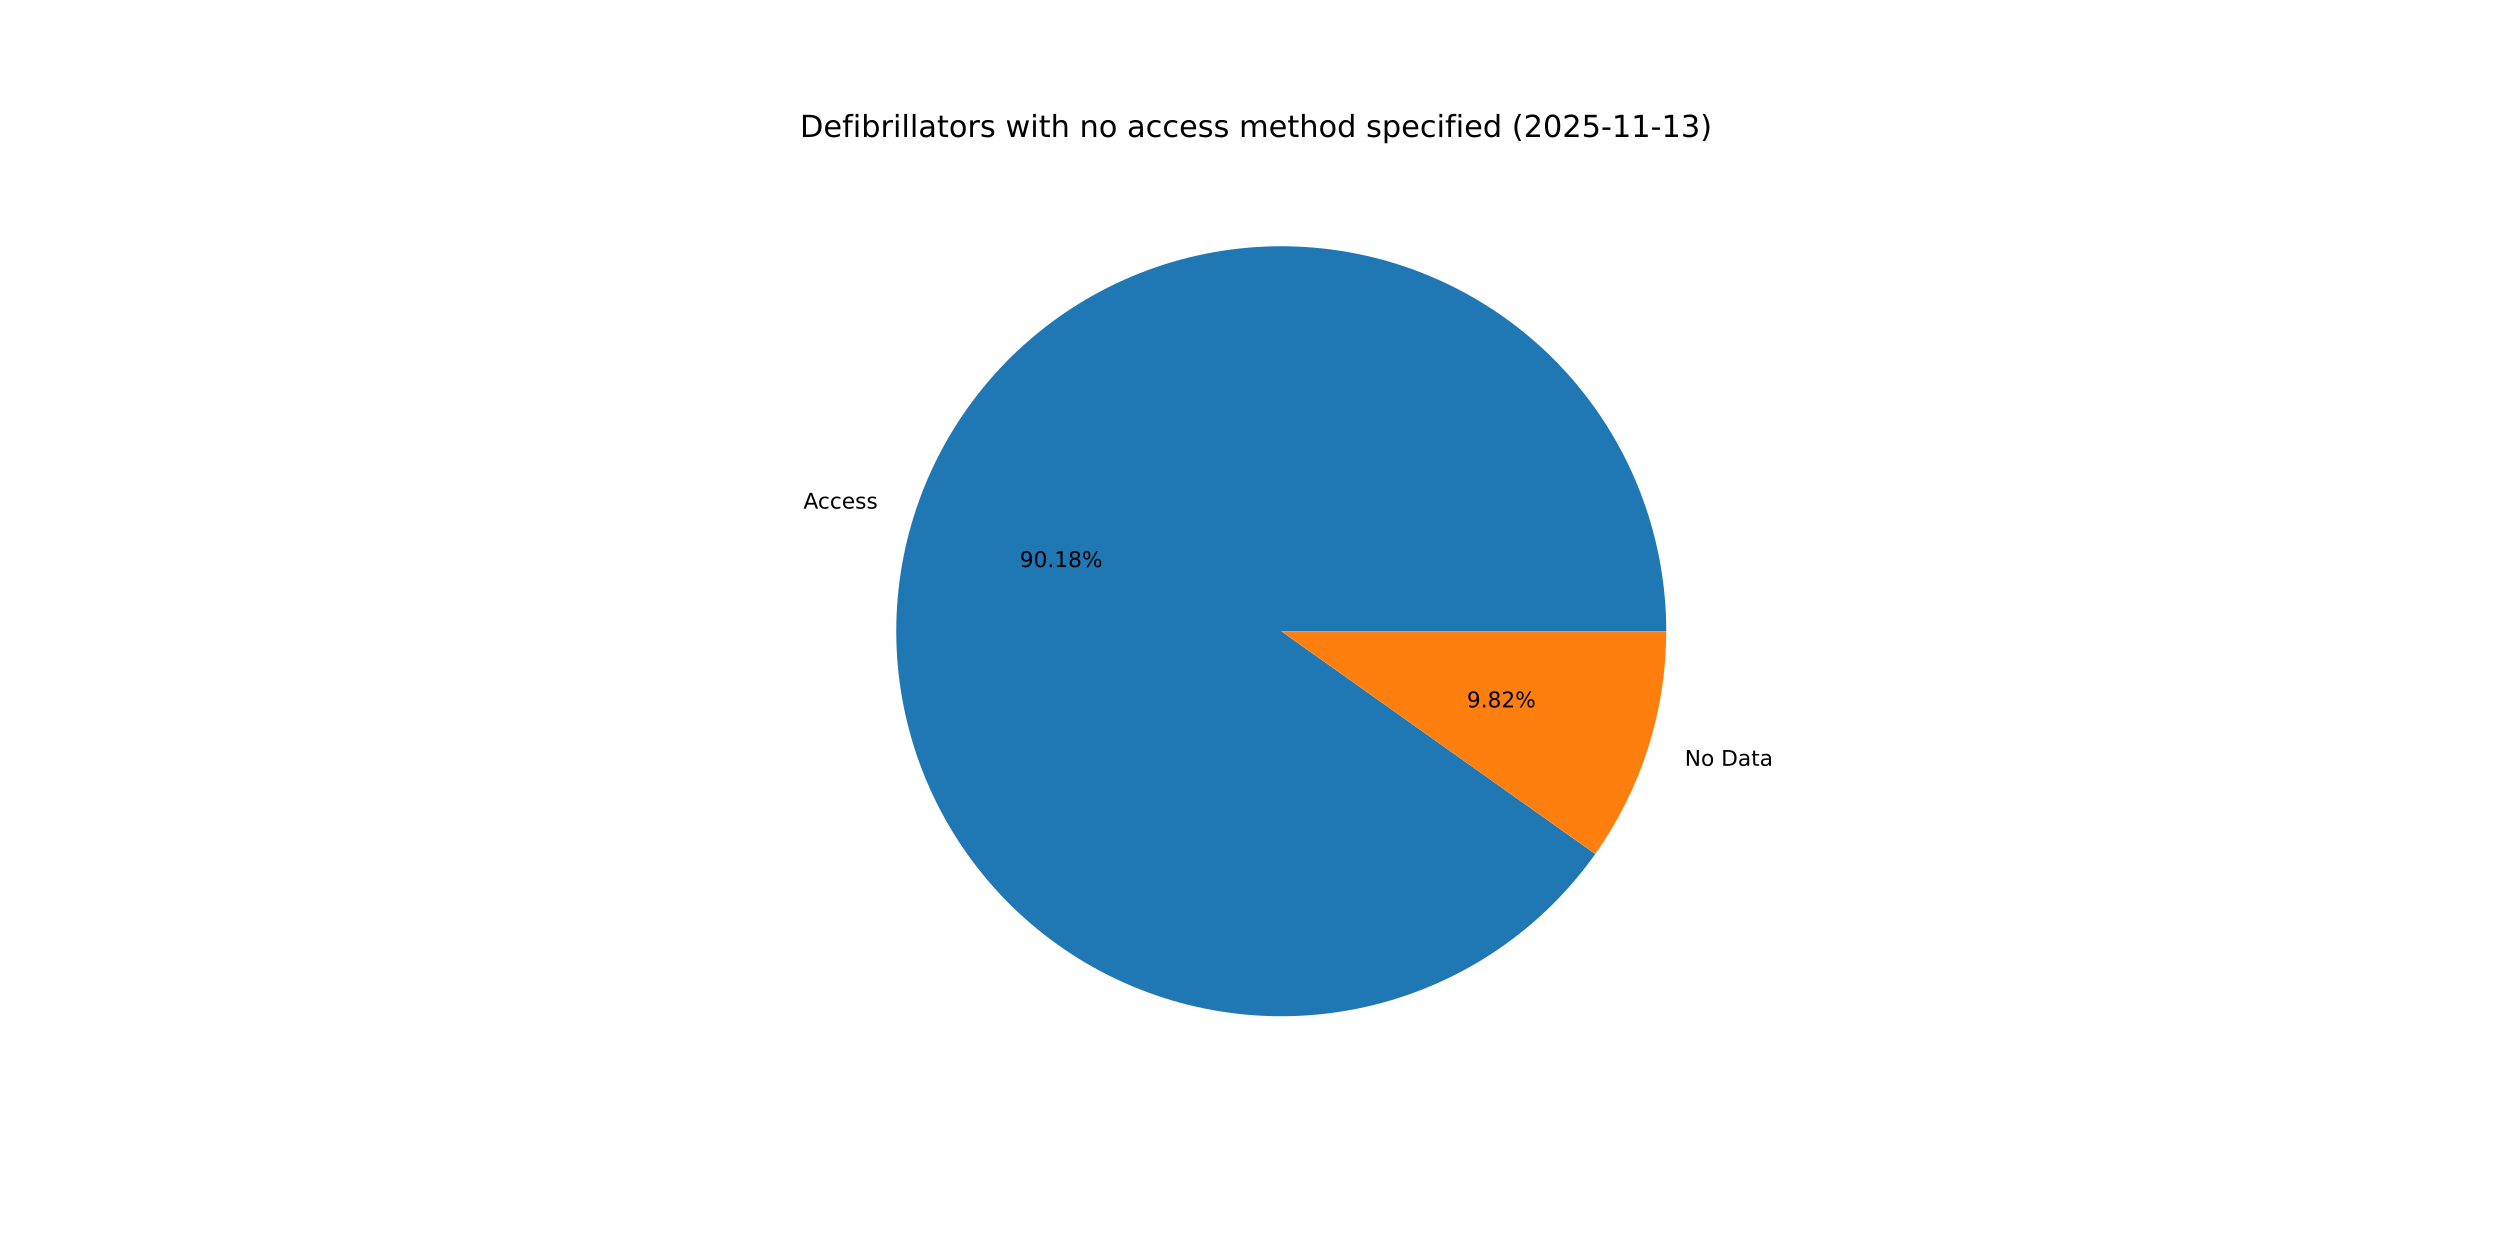
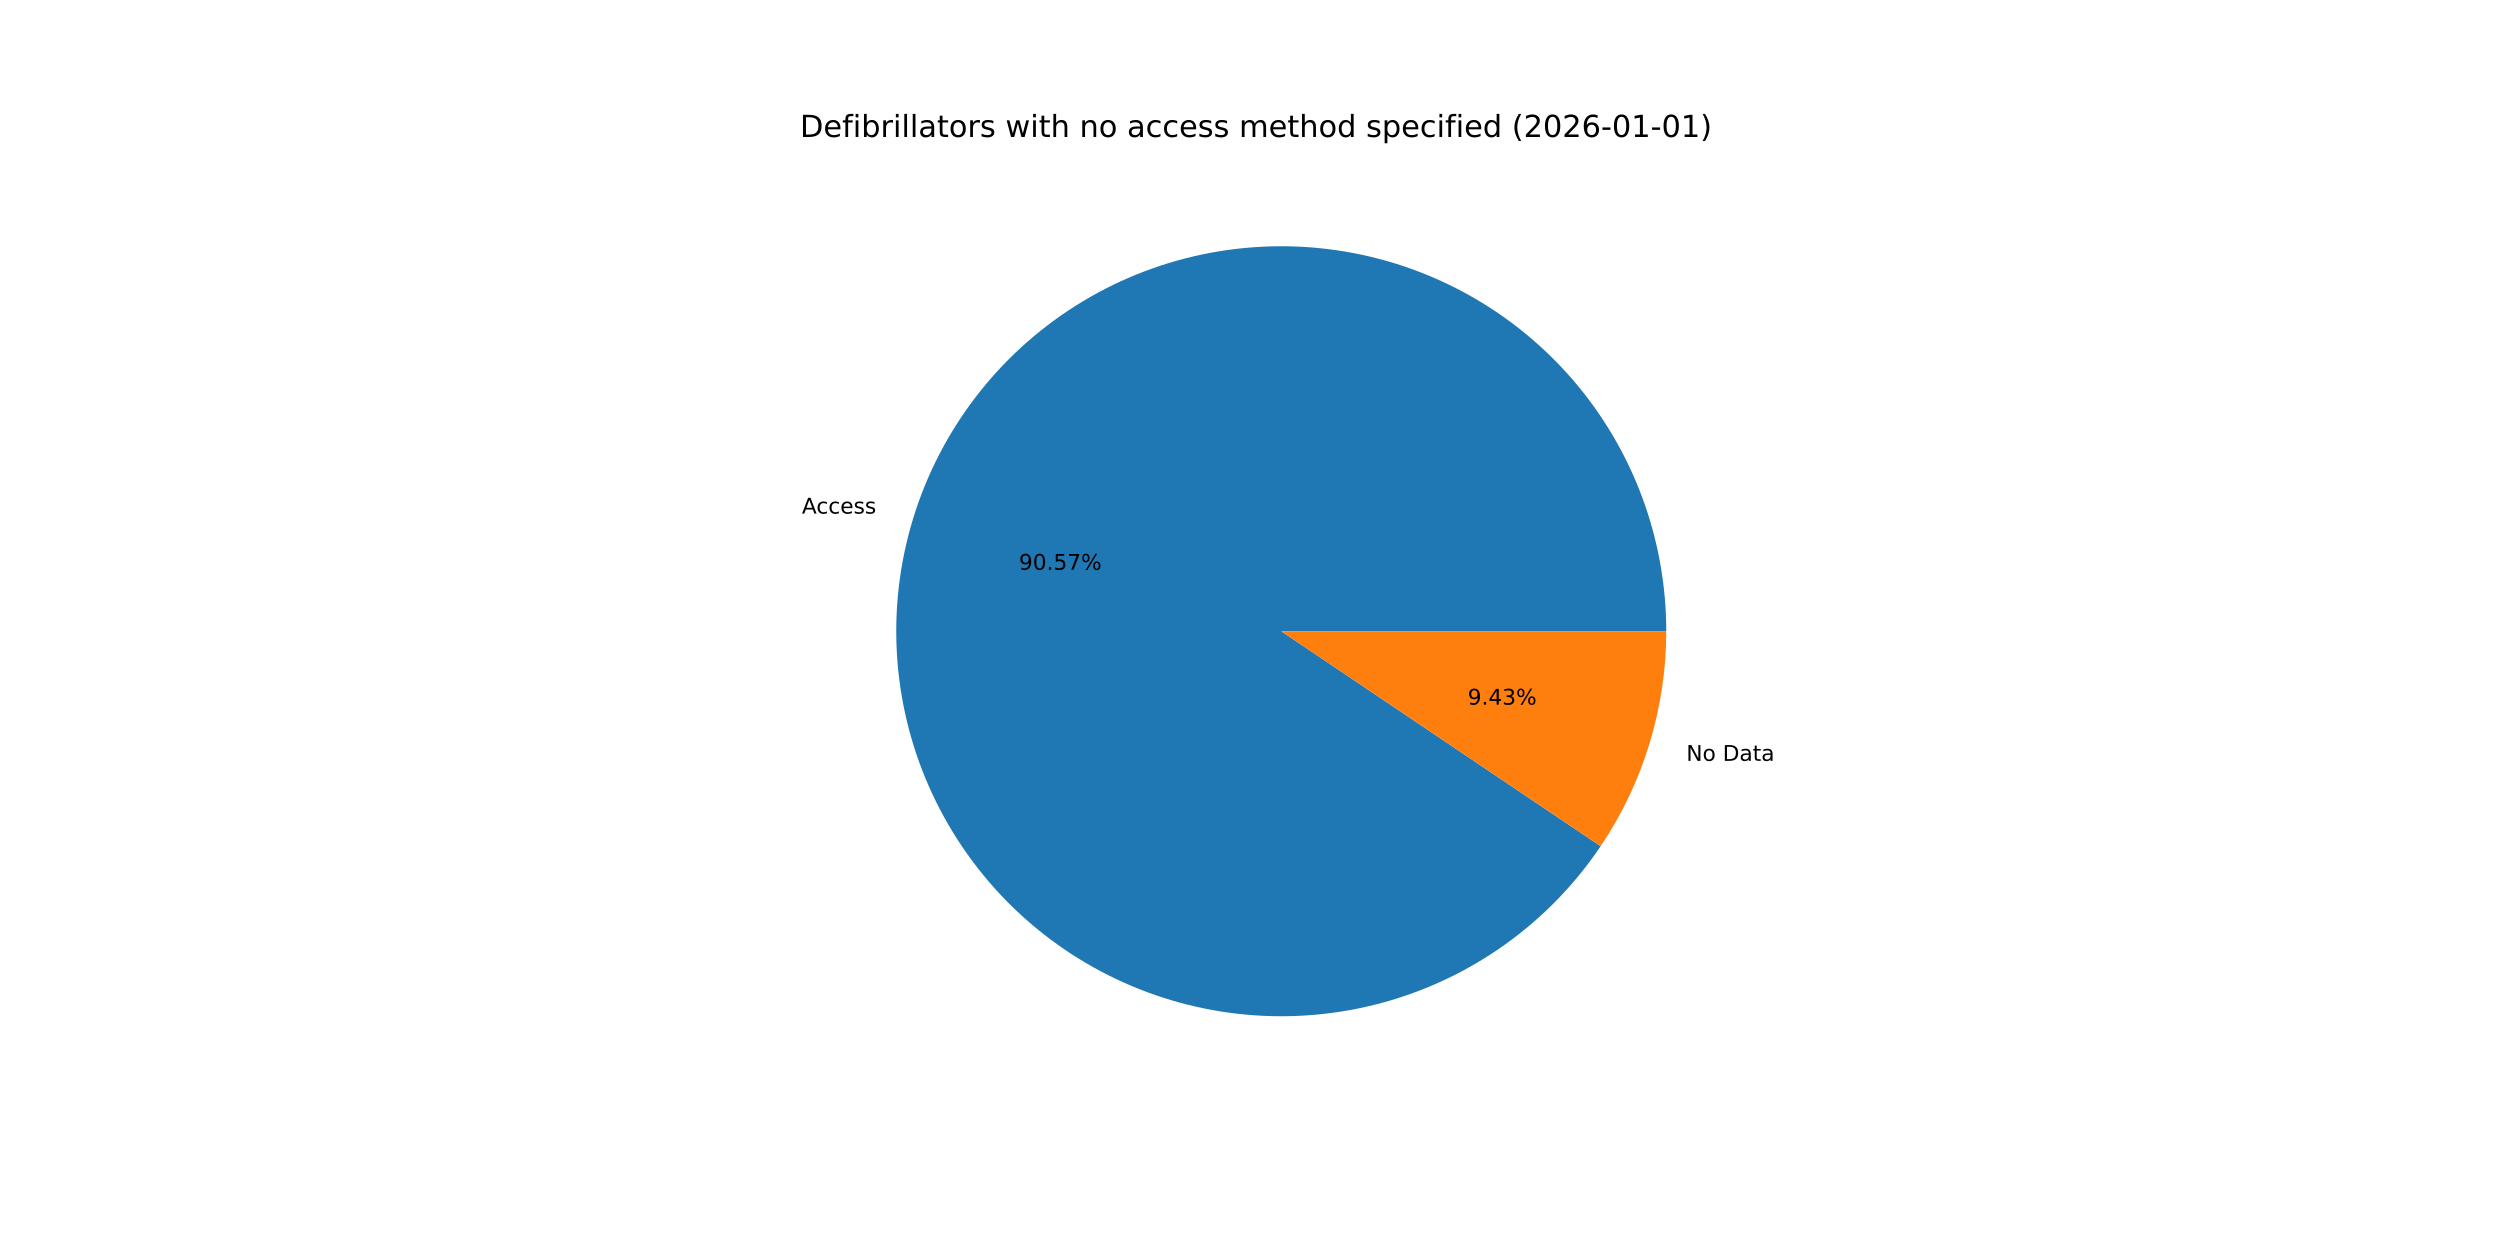
<svg xmlns="http://www.w3.org/2000/svg" xmlns:xlink="http://www.w3.org/1999/xlink" width="1152pt" height="576pt" viewBox="0 0 1152 576" version="1.1">
  <defs>
    <style type="text/css">*{stroke-linejoin: round; stroke-linecap: butt}</style>
  </defs>
  <g id="figure_1">
    <g id="patch_1">
      <path d="M 0 576  L 1152 576  L 1152 0  L 0 0  z " style="fill: #ffffff" />
    </g>
    <g id="axes_1">
      <g id="patch_2">
-         <path d="M 767.808 290.88  C 767.808 269.883 764.08 249.052 756.799 229.359  C 749.518 209.665 738.798 191.419 725.139 175.472  C 711.481 159.526 695.099 146.13 676.757 135.909  C 658.416 125.688 638.405 118.805 617.658 115.579  C 596.911 112.352 575.754 112.835 555.176 117.004  C 534.597 121.173 514.921 128.962 497.065 140.009  C 479.209 151.055 463.455 165.184 450.538 181.737  C 437.62 198.29 427.744 217.006 421.368 237.011  C 414.993 257.017 412.219 277.996 413.177 298.971  C 414.134 319.946 418.808 340.585 426.98 359.926  C 435.151 379.267 446.692 397.005 461.064 412.312  C 475.436 427.62 492.412 440.255 511.2 449.628  C 529.988 459.002 550.292 464.966 571.165 467.242  C 592.038 469.519 613.15 468.072 633.517 462.969  C 653.884 457.866 673.185 449.187 690.519 437.338  C 707.852 425.488 722.945 410.656 735.094 393.531  L 590.4 290.88  z " style="fill: #1f77b4" />
+         <path d="M 767.808 290.88  C 767.808 269.792 764.048 248.871 756.705 229.103  C 749.361 209.335 738.552 191.033 724.784 175.059  C 711.017 159.085 694.51 145.693 676.042 135.513  C 657.574 125.332 637.437 118.526 616.58 115.414  C 595.723 112.302 574.477 112.934 553.841 117.28  C 533.205 121.626 513.509 129.616 495.678 140.876  C 477.847 152.135 462.166 166.484 449.372 183.248  C 436.578 200.012 426.875 218.923 420.719 239.093  C 414.563 259.263 412.052 280.37 413.305 301.421  C 414.558 322.472 419.555 343.132 428.06 362.429  C 436.565 381.726 448.443 399.353 463.135 414.481  C 477.827 429.609 495.1 441.996 514.14 451.061  C 533.181 460.126 553.686 465.724 574.692 467.591  C 595.697 469.458 616.868 467.565 637.209 462.001  C 657.55 456.437 676.737 447.291 693.867 434.992  C 710.998 422.693 725.799 407.437 737.574 389.943  L 590.4 290.88  z " style="fill: #1f77b4" />
      </g>
      <g id="patch_3">
-         <path d="M 735.094 393.531  C 745.672 378.621 753.881 362.166 759.432 344.749  C 764.983 327.331 767.808 309.16 767.808 290.88  L 590.4 290.88  z " style="fill: #ff7f0e" />
+         <path d="M 737.574 389.943  C 747.373 375.384 754.958 359.452 760.081 342.667  C 765.204 325.882 767.808 308.429 767.808 290.88  L 590.4 290.88  z " style="fill: #ff7f0e" />
      </g>
      <g id="matplotlib.axis_1" />
      <g id="matplotlib.axis_2" />
      <g id="text_1">
-         <g transform="translate(370.2306 234.3839) scale(0.1 -0.1)">
+         <g transform="translate(369.5163 236.6738) scale(0.1 -0.1)">
          <defs>
            <path id="DejaVuSans-41" d="M 2188 4044  L 1331 1722  L 3047 1722  L 2188 4044  z M 1831 4666  L 2547 4666  L 4325 0  L 3669 0  L 3244 1197  L 1141 1197  L 716 0  L 50 0  L 1831 4666  z " transform="scale(0.015625)" />
            <path id="DejaVuSans-63" d="M 3122 3366  L 3122 2828  Q 2878 2963 2633 3030  Q 2388 3097 2138 3097  Q 1578 3097 1268 2742  Q 959 2388 959 1747  Q 959 1106 1268 751  Q 1578 397 2138 397  Q 2388 397 2633 464  Q 2878 531 3122 666  L 3122 134  Q 2881 22 2623 -34  Q 2366 -91 2075 -91  Q 1284 -91 818 406  Q 353 903 353 1747  Q 353 2603 823 3093  Q 1294 3584 2113 3584  Q 2378 3584 2631 3529  Q 2884 3475 3122 3366  z " transform="scale(0.015625)" />
            <path id="DejaVuSans-65" d="M 3597 1894  L 3597 1613  L 953 1613  Q 991 1019 1311 708  Q 1631 397 2203 397  Q 2534 397 2845 478  Q 3156 559 3463 722  L 3463 178  Q 3153 47 2828 -22  Q 2503 -91 2169 -91  Q 1331 -91 842 396  Q 353 884 353 1716  Q 353 2575 817 3079  Q 1281 3584 2069 3584  Q 2775 3584 3186 3129  Q 3597 2675 3597 1894  z M 3022 2063  Q 3016 2534 2758 2815  Q 2500 3097 2075 3097  Q 1594 3097 1305 2825  Q 1016 2553 972 2059  L 3022 2063  z " transform="scale(0.015625)" />
            <path id="DejaVuSans-73" d="M 2834 3397  L 2834 2853  Q 2591 2978 2328 3040  Q 2066 3103 1784 3103  Q 1356 3103 1142 2972  Q 928 2841 928 2578  Q 928 2378 1081 2264  Q 1234 2150 1697 2047  L 1894 2003  Q 2506 1872 2764 1633  Q 3022 1394 3022 966  Q 3022 478 2636 193  Q 2250 -91 1575 -91  Q 1294 -91 989 -36  Q 684 19 347 128  L 347 722  Q 666 556 975 473  Q 1284 391 1588 391  Q 1994 391 2212 530  Q 2431 669 2431 922  Q 2431 1156 2273 1281  Q 2116 1406 1581 1522  L 1381 1569  Q 847 1681 609 1914  Q 372 2147 372 2553  Q 372 3047 722 3315  Q 1072 3584 1716 3584  Q 2034 3584 2315 3537  Q 2597 3491 2834 3397  z " transform="scale(0.015625)" />
          </defs>
          <use xlink:href="#DejaVuSans-41" />
          <use xlink:href="#DejaVuSans-63" x="66.658" />
          <use xlink:href="#DejaVuSans-63" x="121.639" />
          <use xlink:href="#DejaVuSans-65" x="176.619" />
          <use xlink:href="#DejaVuSans-73" x="238.143" />
          <use xlink:href="#DejaVuSans-73" x="290.242" />
        </g>
      </g>
      <g id="text_2">
-         <g transform="translate(469.916 261.3182) scale(0.1 -0.1)">
+         <g transform="translate(469.5264 262.5673) scale(0.1 -0.1)">
          <defs>
            <path id="DejaVuSans-39" d="M 703 97  L 703 672  Q 941 559 1184 500  Q 1428 441 1663 441  Q 2288 441 2617 861  Q 2947 1281 2994 2138  Q 2813 1869 2534 1725  Q 2256 1581 1919 1581  Q 1219 1581 811 2004  Q 403 2428 403 3163  Q 403 3881 828 4315  Q 1253 4750 1959 4750  Q 2769 4750 3195 4129  Q 3622 3509 3622 2328  Q 3622 1225 3098 567  Q 2575 -91 1691 -91  Q 1453 -91 1209 -44  Q 966 3 703 97  z M 1959 2075  Q 2384 2075 2632 2365  Q 2881 2656 2881 3163  Q 2881 3666 2632 3958  Q 2384 4250 1959 4250  Q 1534 4250 1286 3958  Q 1038 3666 1038 3163  Q 1038 2656 1286 2365  Q 1534 2075 1959 2075  z " transform="scale(0.015625)" />
            <path id="DejaVuSans-30" d="M 2034 4250  Q 1547 4250 1301 3770  Q 1056 3291 1056 2328  Q 1056 1369 1301 889  Q 1547 409 2034 409  Q 2525 409 2770 889  Q 3016 1369 3016 2328  Q 3016 3291 2770 3770  Q 2525 4250 2034 4250  z M 2034 4750  Q 2819 4750 3233 4129  Q 3647 3509 3647 2328  Q 3647 1150 3233 529  Q 2819 -91 2034 -91  Q 1250 -91 836 529  Q 422 1150 422 2328  Q 422 3509 836 4129  Q 1250 4750 2034 4750  z " transform="scale(0.015625)" />
            <path id="DejaVuSans-2e" d="M 684 794  L 1344 794  L 1344 0  L 684 0  L 684 794  z " transform="scale(0.015625)" />
-             <path id="DejaVuSans-31" d="M 794 531  L 1825 531  L 1825 4091  L 703 3866  L 703 4441  L 1819 4666  L 2450 4666  L 2450 531  L 3481 531  L 3481 0  L 794 0  L 794 531  z " transform="scale(0.015625)" />
-             <path id="DejaVuSans-38" d="M 2034 2216  Q 1584 2216 1326 1975  Q 1069 1734 1069 1313  Q 1069 891 1326 650  Q 1584 409 2034 409  Q 2484 409 2743 651  Q 3003 894 3003 1313  Q 3003 1734 2745 1975  Q 2488 2216 2034 2216  z M 1403 2484  Q 997 2584 770 2862  Q 544 3141 544 3541  Q 544 4100 942 4425  Q 1341 4750 2034 4750  Q 2731 4750 3128 4425  Q 3525 4100 3525 3541  Q 3525 3141 3298 2862  Q 3072 2584 2669 2484  Q 3125 2378 3379 2068  Q 3634 1759 3634 1313  Q 3634 634 3220 271  Q 2806 -91 2034 -91  Q 1263 -91 848 271  Q 434 634 434 1313  Q 434 1759 690 2068  Q 947 2378 1403 2484  z M 1172 3481  Q 1172 3119 1398 2916  Q 1625 2713 2034 2713  Q 2441 2713 2670 2916  Q 2900 3119 2900 3481  Q 2900 3844 2670 4047  Q 2441 4250 2034 4250  Q 1625 4250 1398 4047  Q 1172 3844 1172 3481  z " transform="scale(0.015625)" />
+             <path id="DejaVuSans-35" d="M 691 4666  L 3169 4666  L 3169 4134  L 1269 4134  L 1269 2991  Q 1406 3038 1543 3061  Q 1681 3084 1819 3084  Q 2600 3084 3056 2656  Q 3513 2228 3513 1497  Q 3513 744 3044 326  Q 2575 -91 1722 -91  Q 1428 -91 1123 -41  Q 819 9 494 109  L 494 744  Q 775 591 1075 516  Q 1375 441 1709 441  Q 2250 441 2565 725  Q 2881 1009 2881 1497  Q 2881 1984 2565 2268  Q 2250 2553 1709 2553  Q 1456 2553 1204 2497  Q 953 2441 691 2322  L 691 4666  z " transform="scale(0.015625)" />
+             <path id="DejaVuSans-37" d="M 525 4666  L 3525 4666  L 3525 4397  L 1831 0  L 1172 0  L 2766 4134  L 525 4134  L 525 4666  z " transform="scale(0.015625)" />
            <path id="DejaVuSans-25" d="M 4653 2053  Q 4381 2053 4226 1822  Q 4072 1591 4072 1178  Q 4072 772 4226 539  Q 4381 306 4653 306  Q 4919 306 5073 539  Q 5228 772 5228 1178  Q 5228 1588 5073 1820  Q 4919 2053 4653 2053  z M 4653 2450  Q 5147 2450 5437 2106  Q 5728 1763 5728 1178  Q 5728 594 5436 251  Q 5144 -91 4653 -91  Q 4153 -91 3862 251  Q 3572 594 3572 1178  Q 3572 1766 3864 2108  Q 4156 2450 4653 2450  z M 1428 4353  Q 1159 4353 1004 4120  Q 850 3888 850 3481  Q 850 3069 1003 2837  Q 1156 2606 1428 2606  Q 1700 2606 1854 2837  Q 2009 3069 2009 3481  Q 2009 3884 1853 4118  Q 1697 4353 1428 4353  z M 4250 4750  L 4750 4750  L 1831 -91  L 1331 -91  L 4250 4750  z M 1428 4750  Q 1922 4750 2215 4408  Q 2509 4066 2509 3481  Q 2509 2891 2217 2550  Q 1925 2209 1428 2209  Q 931 2209 642 2551  Q 353 2894 353 3481  Q 353 4063 643 4406  Q 934 4750 1428 4750  z " transform="scale(0.015625)" />
          </defs>
          <use xlink:href="#DejaVuSans-39" />
          <use xlink:href="#DejaVuSans-30" x="63.623" />
          <use xlink:href="#DejaVuSans-2e" x="127.246" />
-           <use xlink:href="#DejaVuSans-31" x="159.033" />
-           <use xlink:href="#DejaVuSans-38" x="222.656" />
+           <use xlink:href="#DejaVuSans-35" x="159.033" />
+           <use xlink:href="#DejaVuSans-37" x="222.656" />
          <use xlink:href="#DejaVuSans-25" x="286.279" />
        </g>
      </g>
      <g id="text_3">
-         <g transform="translate(776.335 352.8949) scale(0.1 -0.1)">
+         <g transform="translate(777.0493 350.605) scale(0.1 -0.1)">
          <defs>
            <path id="DejaVuSans-4e" d="M 628 4666  L 1478 4666  L 3547 763  L 3547 4666  L 4159 4666  L 4159 0  L 3309 0  L 1241 3903  L 1241 0  L 628 0  L 628 4666  z " transform="scale(0.015625)" />
            <path id="DejaVuSans-6f" d="M 1959 3097  Q 1497 3097 1228 2736  Q 959 2375 959 1747  Q 959 1119 1226 758  Q 1494 397 1959 397  Q 2419 397 2687 759  Q 2956 1122 2956 1747  Q 2956 2369 2687 2733  Q 2419 3097 1959 3097  z M 1959 3584  Q 2709 3584 3137 3096  Q 3566 2609 3566 1747  Q 3566 888 3137 398  Q 2709 -91 1959 -91  Q 1206 -91 779 398  Q 353 888 353 1747  Q 353 2609 779 3096  Q 1206 3584 1959 3584  z " transform="scale(0.015625)" />
            <path id="DejaVuSans-20" transform="scale(0.015625)" />
            <path id="DejaVuSans-44" d="M 1259 4147  L 1259 519  L 2022 519  Q 2988 519 3436 956  Q 3884 1394 3884 2338  Q 3884 3275 3436 3711  Q 2988 4147 2022 4147  L 1259 4147  z M 628 4666  L 1925 4666  Q 3281 4666 3915 4102  Q 4550 3538 4550 2338  Q 4550 1131 3912 565  Q 3275 0 1925 0  L 628 0  L 628 4666  z " transform="scale(0.015625)" />
            <path id="DejaVuSans-61" d="M 2194 1759  Q 1497 1759 1228 1600  Q 959 1441 959 1056  Q 959 750 1161 570  Q 1363 391 1709 391  Q 2188 391 2477 730  Q 2766 1069 2766 1631  L 2766 1759  L 2194 1759  z M 3341 1997  L 3341 0  L 2766 0  L 2766 531  Q 2569 213 2275 61  Q 1981 -91 1556 -91  Q 1019 -91 701 211  Q 384 513 384 1019  Q 384 1609 779 1909  Q 1175 2209 1959 2209  L 2766 2209  L 2766 2266  Q 2766 2663 2505 2880  Q 2244 3097 1772 3097  Q 1472 3097 1187 3025  Q 903 2953 641 2809  L 641 3341  Q 956 3463 1253 3523  Q 1550 3584 1831 3584  Q 2591 3584 2966 3190  Q 3341 2797 3341 1997  z " transform="scale(0.015625)" />
            <path id="DejaVuSans-74" d="M 1172 4494  L 1172 3500  L 2356 3500  L 2356 3053  L 1172 3053  L 1172 1153  Q 1172 725 1289 603  Q 1406 481 1766 481  L 2356 481  L 2356 0  L 1766 0  Q 1100 0 847 248  Q 594 497 594 1153  L 594 3053  L 172 3053  L 172 3500  L 594 3500  L 594 4494  L 1172 4494  z " transform="scale(0.015625)" />
          </defs>
          <use xlink:href="#DejaVuSans-4e" />
          <use xlink:href="#DejaVuSans-6f" x="74.805" />
          <use xlink:href="#DejaVuSans-20" x="135.986" />
          <use xlink:href="#DejaVuSans-44" x="167.773" />
          <use xlink:href="#DejaVuSans-61" x="244.775" />
          <use xlink:href="#DejaVuSans-74" x="306.055" />
          <use xlink:href="#DejaVuSans-61" x="345.264" />
        </g>
      </g>
      <g id="text_4">
-         <g transform="translate(675.9355 325.9606) scale(0.1 -0.1)">
+         <g transform="translate(676.3251 324.7115) scale(0.1 -0.1)">
          <defs>
-             <path id="DejaVuSans-32" d="M 1228 531  L 3431 531  L 3431 0  L 469 0  L 469 531  Q 828 903 1448 1529  Q 2069 2156 2228 2338  Q 2531 2678 2651 2914  Q 2772 3150 2772 3378  Q 2772 3750 2511 3984  Q 2250 4219 1831 4219  Q 1534 4219 1204 4116  Q 875 4013 500 3803  L 500 4441  Q 881 4594 1212 4672  Q 1544 4750 1819 4750  Q 2544 4750 2975 4387  Q 3406 4025 3406 3419  Q 3406 3131 3298 2873  Q 3191 2616 2906 2266  Q 2828 2175 2409 1742  Q 1991 1309 1228 531  z " transform="scale(0.015625)" />
+             <path id="DejaVuSans-34" d="M 2419 4116  L 825 1625  L 2419 1625  L 2419 4116  z M 2253 4666  L 3047 4666  L 3047 1625  L 3713 1625  L 3713 1100  L 3047 1100  L 3047 0  L 2419 0  L 2419 1100  L 313 1100  L 313 1709  L 2253 4666  z " transform="scale(0.015625)" />
+             <path id="DejaVuSans-33" d="M 2597 2516  Q 3050 2419 3304 2112  Q 3559 1806 3559 1356  Q 3559 666 3084 287  Q 2609 -91 1734 -91  Q 1441 -91 1130 -33  Q 819 25 488 141  L 488 750  Q 750 597 1062 519  Q 1375 441 1716 441  Q 2309 441 2620 675  Q 2931 909 2931 1356  Q 2931 1769 2642 2001  Q 2353 2234 1838 2234  L 1294 2234  L 1294 2753  L 1863 2753  Q 2328 2753 2575 2939  Q 2822 3125 2822 3475  Q 2822 3834 2567 4026  Q 2313 4219 1838 4219  Q 1578 4219 1281 4162  Q 984 4106 628 3988  L 628 4550  Q 988 4650 1302 4700  Q 1616 4750 1894 4750  Q 2613 4750 3031 4423  Q 3450 4097 3450 3541  Q 3450 3153 3228 2886  Q 3006 2619 2597 2516  z " transform="scale(0.015625)" />
          </defs>
          <use xlink:href="#DejaVuSans-39" />
          <use xlink:href="#DejaVuSans-2e" x="63.623" />
-           <use xlink:href="#DejaVuSans-38" x="95.41" />
-           <use xlink:href="#DejaVuSans-32" x="159.033" />
+           <use xlink:href="#DejaVuSans-34" x="95.41" />
+           <use xlink:href="#DejaVuSans-33" x="159.033" />
          <use xlink:href="#DejaVuSans-25" x="222.656" />
        </g>
      </g>
      <g id="text_5">
        <g transform="translate(368.64 63.12) scale(0.14 -0.14)">
          <defs>
            <path id="DejaVuSans-66" d="M 2375 4863  L 2375 4384  L 1825 4384  Q 1516 4384 1395 4259  Q 1275 4134 1275 3809  L 1275 3500  L 2222 3500  L 2222 3053  L 1275 3053  L 1275 0  L 697 0  L 697 3053  L 147 3053  L 147 3500  L 697 3500  L 697 3744  Q 697 4328 969 4595  Q 1241 4863 1831 4863  L 2375 4863  z " transform="scale(0.015625)" />
            <path id="DejaVuSans-69" d="M 603 3500  L 1178 3500  L 1178 0  L 603 0  L 603 3500  z M 603 4863  L 1178 4863  L 1178 4134  L 603 4134  L 603 4863  z " transform="scale(0.015625)" />
            <path id="DejaVuSans-62" d="M 3116 1747  Q 3116 2381 2855 2742  Q 2594 3103 2138 3103  Q 1681 3103 1420 2742  Q 1159 2381 1159 1747  Q 1159 1113 1420 752  Q 1681 391 2138 391  Q 2594 391 2855 752  Q 3116 1113 3116 1747  z M 1159 2969  Q 1341 3281 1617 3432  Q 1894 3584 2278 3584  Q 2916 3584 3314 3078  Q 3713 2572 3713 1747  Q 3713 922 3314 415  Q 2916 -91 2278 -91  Q 1894 -91 1617 61  Q 1341 213 1159 525  L 1159 0  L 581 0  L 581 4863  L 1159 4863  L 1159 2969  z " transform="scale(0.015625)" />
            <path id="DejaVuSans-72" d="M 2631 2963  Q 2534 3019 2420 3045  Q 2306 3072 2169 3072  Q 1681 3072 1420 2755  Q 1159 2438 1159 1844  L 1159 0  L 581 0  L 581 3500  L 1159 3500  L 1159 2956  Q 1341 3275 1631 3429  Q 1922 3584 2338 3584  Q 2397 3584 2469 3576  Q 2541 3569 2628 3553  L 2631 2963  z " transform="scale(0.015625)" />
            <path id="DejaVuSans-6c" d="M 603 4863  L 1178 4863  L 1178 0  L 603 0  L 603 4863  z " transform="scale(0.015625)" />
            <path id="DejaVuSans-77" d="M 269 3500  L 844 3500  L 1563 769  L 2278 3500  L 2956 3500  L 3675 769  L 4391 3500  L 4966 3500  L 4050 0  L 3372 0  L 2619 2869  L 1863 0  L 1184 0  L 269 3500  z " transform="scale(0.015625)" />
            <path id="DejaVuSans-68" d="M 3513 2113  L 3513 0  L 2938 0  L 2938 2094  Q 2938 2591 2744 2837  Q 2550 3084 2163 3084  Q 1697 3084 1428 2787  Q 1159 2491 1159 1978  L 1159 0  L 581 0  L 581 4863  L 1159 4863  L 1159 2956  Q 1366 3272 1645 3428  Q 1925 3584 2291 3584  Q 2894 3584 3203 3211  Q 3513 2838 3513 2113  z " transform="scale(0.015625)" />
            <path id="DejaVuSans-6e" d="M 3513 2113  L 3513 0  L 2938 0  L 2938 2094  Q 2938 2591 2744 2837  Q 2550 3084 2163 3084  Q 1697 3084 1428 2787  Q 1159 2491 1159 1978  L 1159 0  L 581 0  L 581 3500  L 1159 3500  L 1159 2956  Q 1366 3272 1645 3428  Q 1925 3584 2291 3584  Q 2894 3584 3203 3211  Q 3513 2838 3513 2113  z " transform="scale(0.015625)" />
            <path id="DejaVuSans-6d" d="M 3328 2828  Q 3544 3216 3844 3400  Q 4144 3584 4550 3584  Q 5097 3584 5394 3201  Q 5691 2819 5691 2113  L 5691 0  L 5113 0  L 5113 2094  Q 5113 2597 4934 2840  Q 4756 3084 4391 3084  Q 3944 3084 3684 2787  Q 3425 2491 3425 1978  L 3425 0  L 2847 0  L 2847 2094  Q 2847 2600 2669 2842  Q 2491 3084 2119 3084  Q 1678 3084 1418 2786  Q 1159 2488 1159 1978  L 1159 0  L 581 0  L 581 3500  L 1159 3500  L 1159 2956  Q 1356 3278 1631 3431  Q 1906 3584 2284 3584  Q 2666 3584 2933 3390  Q 3200 3197 3328 2828  z " transform="scale(0.015625)" />
            <path id="DejaVuSans-64" d="M 2906 2969  L 2906 4863  L 3481 4863  L 3481 0  L 2906 0  L 2906 525  Q 2725 213 2448 61  Q 2172 -91 1784 -91  Q 1150 -91 751 415  Q 353 922 353 1747  Q 353 2572 751 3078  Q 1150 3584 1784 3584  Q 2172 3584 2448 3432  Q 2725 3281 2906 2969  z M 947 1747  Q 947 1113 1208 752  Q 1469 391 1925 391  Q 2381 391 2643 752  Q 2906 1113 2906 1747  Q 2906 2381 2643 2742  Q 2381 3103 1925 3103  Q 1469 3103 1208 2742  Q 947 2381 947 1747  z " transform="scale(0.015625)" />
            <path id="DejaVuSans-70" d="M 1159 525  L 1159 -1331  L 581 -1331  L 581 3500  L 1159 3500  L 1159 2969  Q 1341 3281 1617 3432  Q 1894 3584 2278 3584  Q 2916 3584 3314 3078  Q 3713 2572 3713 1747  Q 3713 922 3314 415  Q 2916 -91 2278 -91  Q 1894 -91 1617 61  Q 1341 213 1159 525  z M 3116 1747  Q 3116 2381 2855 2742  Q 2594 3103 2138 3103  Q 1681 3103 1420 2742  Q 1159 2381 1159 1747  Q 1159 1113 1420 752  Q 1681 391 2138 391  Q 2594 391 2855 752  Q 3116 1113 3116 1747  z " transform="scale(0.015625)" />
            <path id="DejaVuSans-28" d="M 1984 4856  Q 1566 4138 1362 3434  Q 1159 2731 1159 2009  Q 1159 1288 1364 580  Q 1569 -128 1984 -844  L 1484 -844  Q 1016 -109 783 600  Q 550 1309 550 2009  Q 550 2706 781 3412  Q 1013 4119 1484 4856  L 1984 4856  z " transform="scale(0.015625)" />
-             <path id="DejaVuSans-35" d="M 691 4666  L 3169 4666  L 3169 4134  L 1269 4134  L 1269 2991  Q 1406 3038 1543 3061  Q 1681 3084 1819 3084  Q 2600 3084 3056 2656  Q 3513 2228 3513 1497  Q 3513 744 3044 326  Q 2575 -91 1722 -91  Q 1428 -91 1123 -41  Q 819 9 494 109  L 494 744  Q 775 591 1075 516  Q 1375 441 1709 441  Q 2250 441 2565 725  Q 2881 1009 2881 1497  Q 2881 1984 2565 2268  Q 2250 2553 1709 2553  Q 1456 2553 1204 2497  Q 953 2441 691 2322  L 691 4666  z " transform="scale(0.015625)" />
+             <path id="DejaVuSans-32" d="M 1228 531  L 3431 531  L 3431 0  L 469 0  L 469 531  Q 828 903 1448 1529  Q 2069 2156 2228 2338  Q 2531 2678 2651 2914  Q 2772 3150 2772 3378  Q 2772 3750 2511 3984  Q 2250 4219 1831 4219  Q 1534 4219 1204 4116  Q 875 4013 500 3803  L 500 4441  Q 881 4594 1212 4672  Q 1544 4750 1819 4750  Q 2544 4750 2975 4387  Q 3406 4025 3406 3419  Q 3406 3131 3298 2873  Q 3191 2616 2906 2266  Q 2828 2175 2409 1742  Q 1991 1309 1228 531  z " transform="scale(0.015625)" />
+             <path id="DejaVuSans-36" d="M 2113 2584  Q 1688 2584 1439 2293  Q 1191 2003 1191 1497  Q 1191 994 1439 701  Q 1688 409 2113 409  Q 2538 409 2786 701  Q 3034 994 3034 1497  Q 3034 2003 2786 2293  Q 2538 2584 2113 2584  z M 3366 4563  L 3366 3988  Q 3128 4100 2886 4159  Q 2644 4219 2406 4219  Q 1781 4219 1451 3797  Q 1122 3375 1075 2522  Q 1259 2794 1537 2939  Q 1816 3084 2150 3084  Q 2853 3084 3261 2657  Q 3669 2231 3669 1497  Q 3669 778 3244 343  Q 2819 -91 2113 -91  Q 1303 -91 875 529  Q 447 1150 447 2328  Q 447 3434 972 4092  Q 1497 4750 2381 4750  Q 2619 4750 2861 4703  Q 3103 4656 3366 4563  z " transform="scale(0.015625)" />
            <path id="DejaVuSans-2d" d="M 313 2009  L 1997 2009  L 1997 1497  L 313 1497  L 313 2009  z " transform="scale(0.015625)" />
-             <path id="DejaVuSans-33" d="M 2597 2516  Q 3050 2419 3304 2112  Q 3559 1806 3559 1356  Q 3559 666 3084 287  Q 2609 -91 1734 -91  Q 1441 -91 1130 -33  Q 819 25 488 141  L 488 750  Q 750 597 1062 519  Q 1375 441 1716 441  Q 2309 441 2620 675  Q 2931 909 2931 1356  Q 2931 1769 2642 2001  Q 2353 2234 1838 2234  L 1294 2234  L 1294 2753  L 1863 2753  Q 2328 2753 2575 2939  Q 2822 3125 2822 3475  Q 2822 3834 2567 4026  Q 2313 4219 1838 4219  Q 1578 4219 1281 4162  Q 984 4106 628 3988  L 628 4550  Q 988 4650 1302 4700  Q 1616 4750 1894 4750  Q 2613 4750 3031 4423  Q 3450 4097 3450 3541  Q 3450 3153 3228 2886  Q 3006 2619 2597 2516  z " transform="scale(0.015625)" />
+             <path id="DejaVuSans-31" d="M 794 531  L 1825 531  L 1825 4091  L 703 3866  L 703 4441  L 1819 4666  L 2450 4666  L 2450 531  L 3481 531  L 3481 0  L 794 0  L 794 531  z " transform="scale(0.015625)" />
            <path id="DejaVuSans-29" d="M 513 4856  L 1013 4856  Q 1481 4119 1714 3412  Q 1947 2706 1947 2009  Q 1947 1309 1714 600  Q 1481 -109 1013 -844  L 513 -844  Q 928 -128 1133 580  Q 1338 1288 1338 2009  Q 1338 2731 1133 3434  Q 928 4138 513 4856  z " transform="scale(0.015625)" />
          </defs>
          <use xlink:href="#DejaVuSans-44" />
          <use xlink:href="#DejaVuSans-65" x="77.002" />
          <use xlink:href="#DejaVuSans-66" x="138.525" />
          <use xlink:href="#DejaVuSans-69" x="173.73" />
          <use xlink:href="#DejaVuSans-62" x="201.514" />
          <use xlink:href="#DejaVuSans-72" x="264.99" />
          <use xlink:href="#DejaVuSans-69" x="306.104" />
          <use xlink:href="#DejaVuSans-6c" x="333.887" />
          <use xlink:href="#DejaVuSans-6c" x="361.67" />
          <use xlink:href="#DejaVuSans-61" x="389.453" />
          <use xlink:href="#DejaVuSans-74" x="450.732" />
          <use xlink:href="#DejaVuSans-6f" x="489.941" />
          <use xlink:href="#DejaVuSans-72" x="551.123" />
          <use xlink:href="#DejaVuSans-73" x="592.236" />
          <use xlink:href="#DejaVuSans-20" x="644.336" />
          <use xlink:href="#DejaVuSans-77" x="676.123" />
          <use xlink:href="#DejaVuSans-69" x="757.91" />
          <use xlink:href="#DejaVuSans-74" x="785.693" />
          <use xlink:href="#DejaVuSans-68" x="824.902" />
          <use xlink:href="#DejaVuSans-20" x="888.281" />
          <use xlink:href="#DejaVuSans-6e" x="920.068" />
          <use xlink:href="#DejaVuSans-6f" x="983.447" />
          <use xlink:href="#DejaVuSans-20" x="1044.629" />
          <use xlink:href="#DejaVuSans-61" x="1076.416" />
          <use xlink:href="#DejaVuSans-63" x="1137.695" />
          <use xlink:href="#DejaVuSans-63" x="1192.676" />
          <use xlink:href="#DejaVuSans-65" x="1247.656" />
          <use xlink:href="#DejaVuSans-73" x="1309.18" />
          <use xlink:href="#DejaVuSans-73" x="1361.279" />
          <use xlink:href="#DejaVuSans-20" x="1413.379" />
          <use xlink:href="#DejaVuSans-6d" x="1445.166" />
          <use xlink:href="#DejaVuSans-65" x="1542.578" />
          <use xlink:href="#DejaVuSans-74" x="1604.102" />
          <use xlink:href="#DejaVuSans-68" x="1643.311" />
          <use xlink:href="#DejaVuSans-6f" x="1706.689" />
          <use xlink:href="#DejaVuSans-64" x="1767.871" />
          <use xlink:href="#DejaVuSans-20" x="1831.348" />
          <use xlink:href="#DejaVuSans-73" x="1863.135" />
          <use xlink:href="#DejaVuSans-70" x="1915.234" />
          <use xlink:href="#DejaVuSans-65" x="1978.711" />
          <use xlink:href="#DejaVuSans-63" x="2040.234" />
          <use xlink:href="#DejaVuSans-69" x="2095.215" />
          <use xlink:href="#DejaVuSans-66" x="2122.998" />
          <use xlink:href="#DejaVuSans-69" x="2158.203" />
          <use xlink:href="#DejaVuSans-65" x="2185.986" />
          <use xlink:href="#DejaVuSans-64" x="2247.51" />
          <use xlink:href="#DejaVuSans-20" x="2310.986" />
          <use xlink:href="#DejaVuSans-28" x="2342.773" />
          <use xlink:href="#DejaVuSans-32" x="2381.787" />
          <use xlink:href="#DejaVuSans-30" x="2445.41" />
          <use xlink:href="#DejaVuSans-32" x="2509.033" />
-           <use xlink:href="#DejaVuSans-35" x="2572.656" />
+           <use xlink:href="#DejaVuSans-36" x="2572.656" />
          <use xlink:href="#DejaVuSans-2d" x="2636.279" />
-           <use xlink:href="#DejaVuSans-31" x="2672.363" />
+           <use xlink:href="#DejaVuSans-30" x="2672.363" />
          <use xlink:href="#DejaVuSans-31" x="2735.986" />
          <use xlink:href="#DejaVuSans-2d" x="2799.609" />
-           <use xlink:href="#DejaVuSans-31" x="2835.693" />
-           <use xlink:href="#DejaVuSans-33" x="2899.316" />
+           <use xlink:href="#DejaVuSans-30" x="2835.693" />
+           <use xlink:href="#DejaVuSans-31" x="2899.316" />
          <use xlink:href="#DejaVuSans-29" x="2962.939" />
        </g>
      </g>
    </g>
  </g>
</svg>
